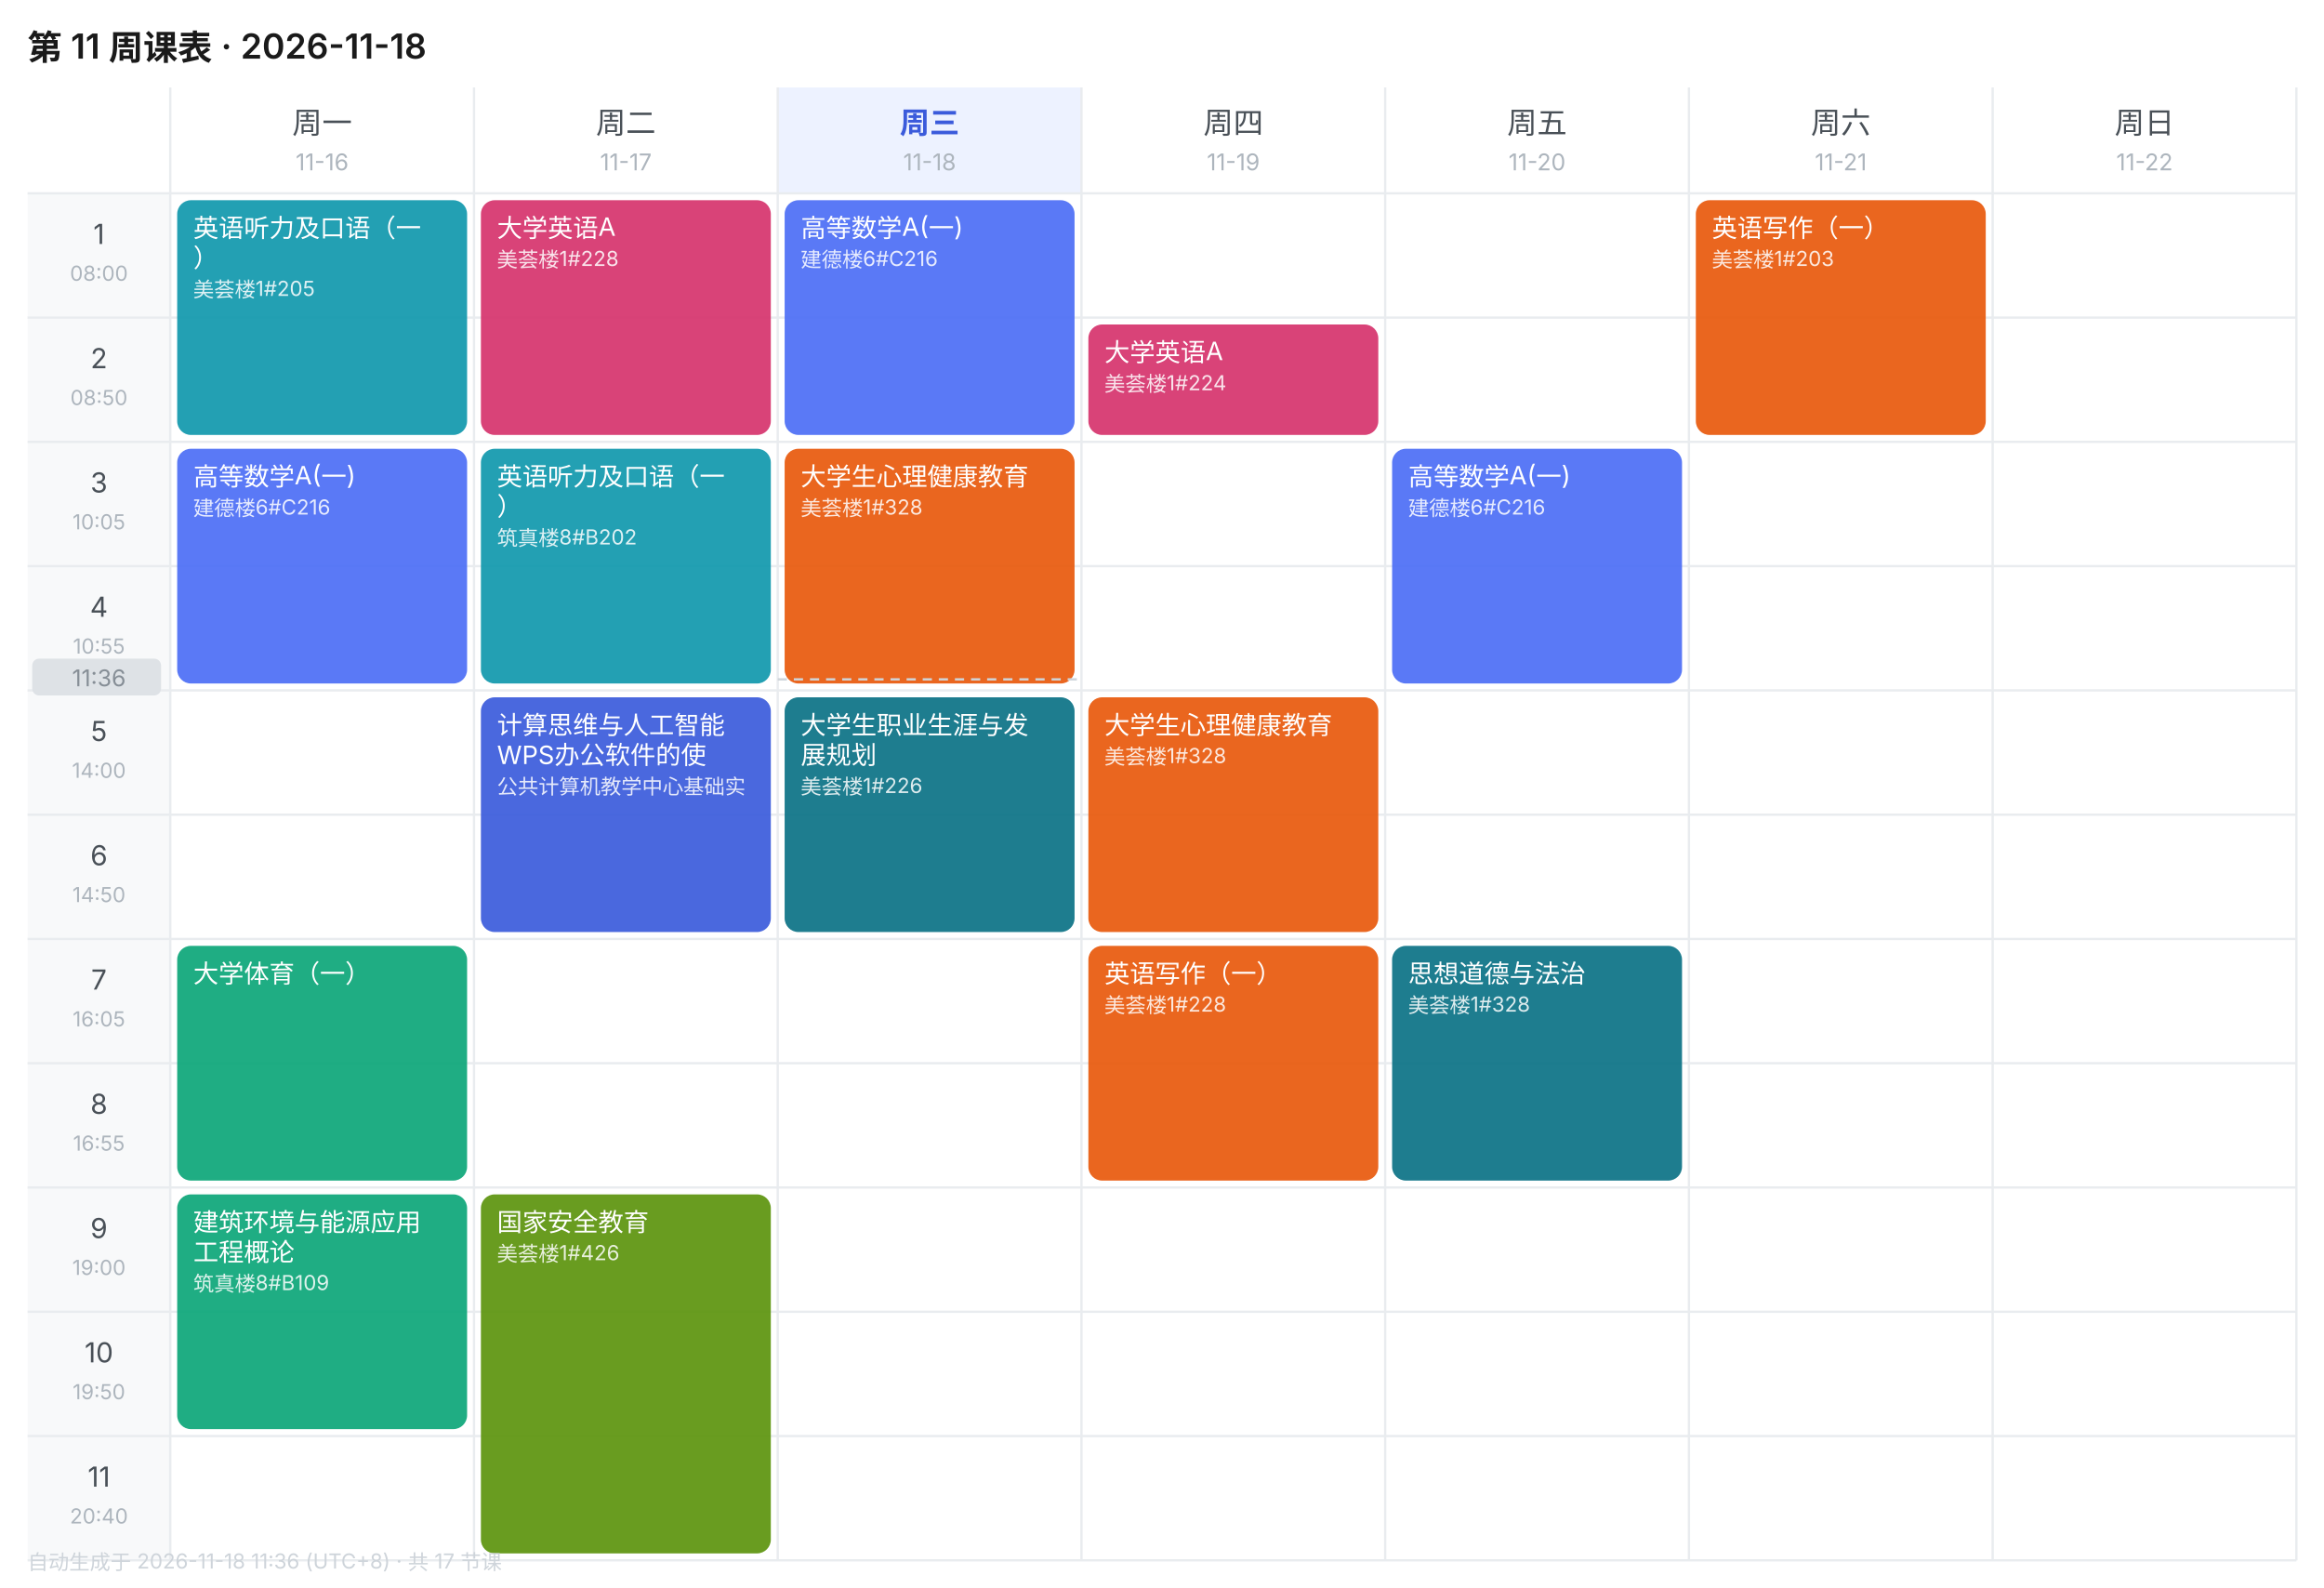
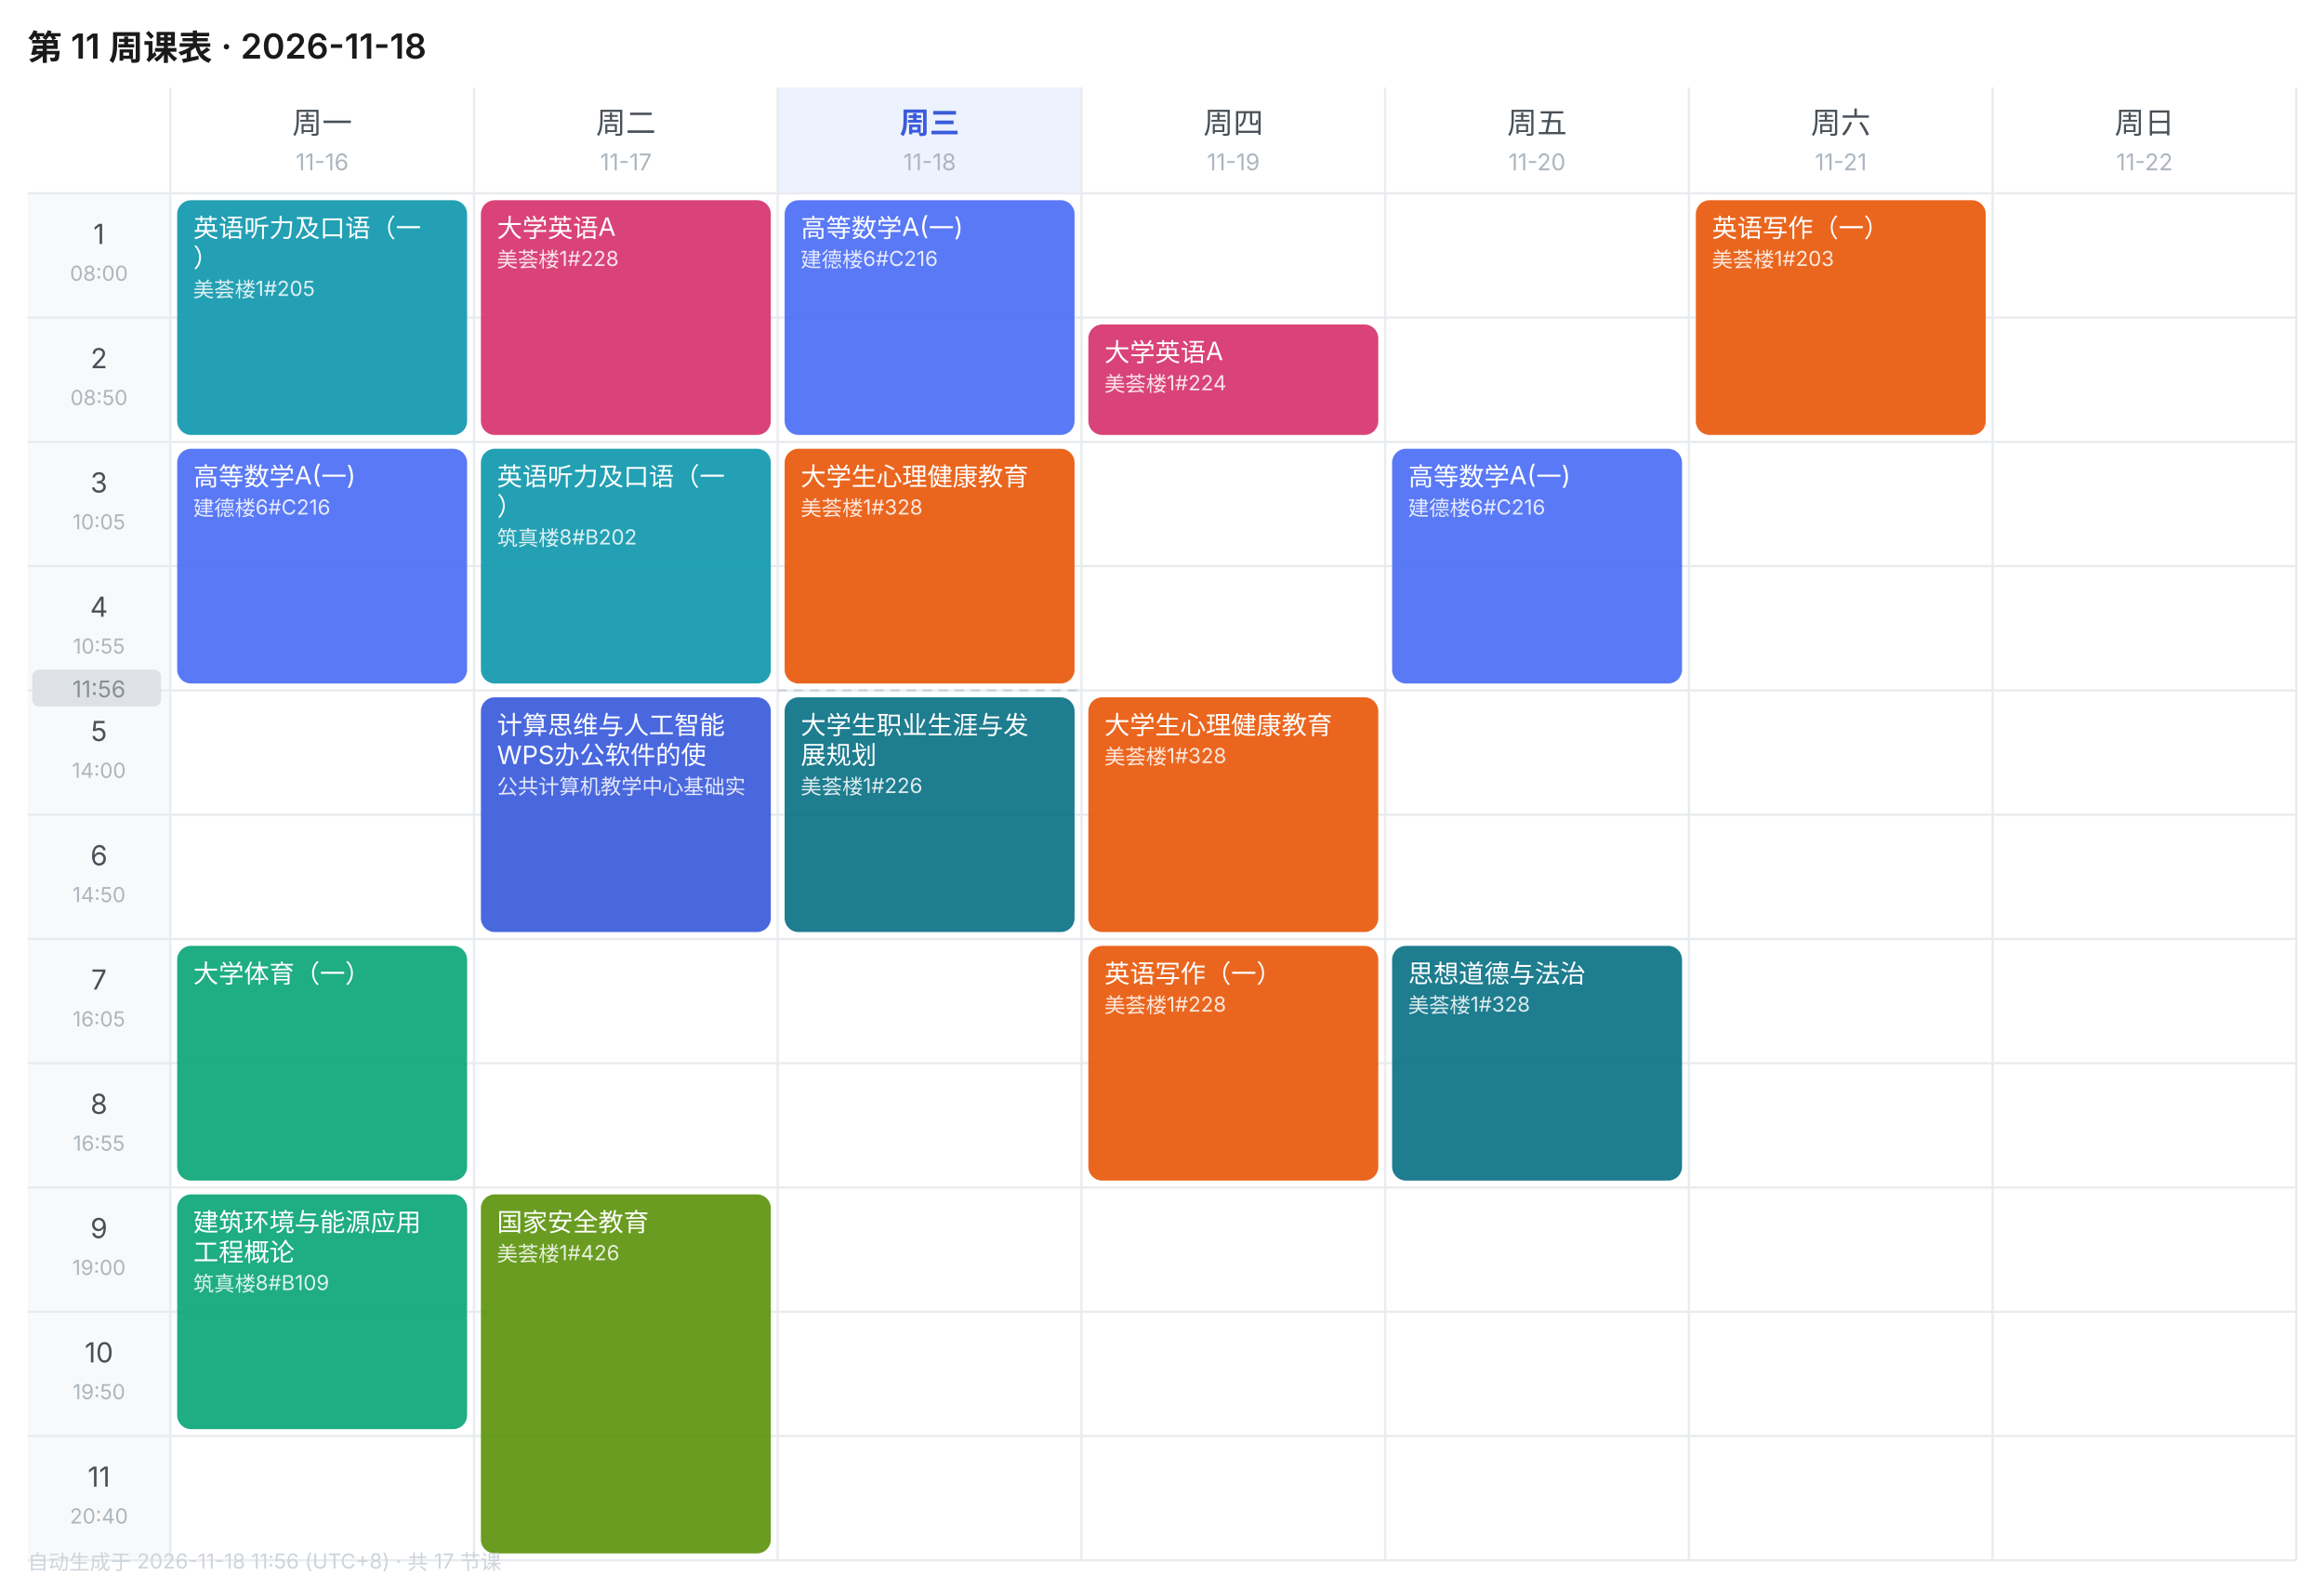
<svg xmlns="http://www.w3.org/2000/svg" width="1010" height="690" viewBox="0 0 1010 690" font-family="-apple-system,BlinkMacSystemFont,'Segoe UI','PingFang SC','Microsoft YaHei',sans-serif">
  <rect width="1010" height="690" fill="#FFFFFF" />
  <text x="12" y="26" font-size="15" font-weight="600" fill="#1A1A1A">第 11 周课表 · 2026-11-18</text>
  <text x="140.0" y="58" font-size="13" font-weight="400" text-anchor="middle" fill="#495057">周一</text>
  <text x="140.0" y="74" font-size="10" text-anchor="middle" fill="#ADB5BD">11-16</text>
  <text x="272.0" y="58" font-size="13" font-weight="400" text-anchor="middle" fill="#495057">周二</text>
  <text x="272.0" y="74" font-size="10" text-anchor="middle" fill="#ADB5BD">11-17</text>
  <rect x="338" y="38" width="132" height="46" fill="#EDF2FF" />
  <text x="404.0" y="58" font-size="13" font-weight="600" text-anchor="middle" fill="#3B5BDB">周三</text>
  <text x="404.0" y="74" font-size="10" text-anchor="middle" fill="#ADB5BD">11-18</text>
  <text x="536.0" y="58" font-size="13" font-weight="400" text-anchor="middle" fill="#495057">周四</text>
  <text x="536.0" y="74" font-size="10" text-anchor="middle" fill="#ADB5BD">11-19</text>
  <text x="668.0" y="58" font-size="13" font-weight="400" text-anchor="middle" fill="#495057">周五</text>
  <text x="668.0" y="74" font-size="10" text-anchor="middle" fill="#ADB5BD">11-20</text>
  <text x="800.0" y="58" font-size="13" font-weight="400" text-anchor="middle" fill="#495057">周六</text>
  <text x="800.0" y="74" font-size="10" text-anchor="middle" fill="#ADB5BD">11-21</text>
  <text x="932.0" y="58" font-size="13" font-weight="400" text-anchor="middle" fill="#495057">周日</text>
  <text x="932.0" y="74" font-size="10" text-anchor="middle" fill="#ADB5BD">11-22</text>
  <rect x="12" y="84" width="62" height="54" fill="#F8F9FA" />
  <text x="43.0" y="106" font-size="12" text-anchor="middle" fill="#495057">1</text>
  <text x="43.0" y="122" font-size="9" text-anchor="middle" fill="#ADB5BD">08:00</text>
  <line x1="12" y1="84" x2="998" y2="84" stroke="#E9ECEF" stroke-width="1" />
  <rect x="12" y="138" width="62" height="54" fill="#F8F9FA" />
  <text x="43.0" y="160" font-size="12" text-anchor="middle" fill="#495057">2</text>
  <text x="43.0" y="176" font-size="9" text-anchor="middle" fill="#ADB5BD">08:50</text>
  <line x1="12" y1="138" x2="998" y2="138" stroke="#E9ECEF" stroke-width="1" />
  <rect x="12" y="192" width="62" height="54" fill="#F8F9FA" />
  <text x="43.0" y="214" font-size="12" text-anchor="middle" fill="#495057">3</text>
  <text x="43.0" y="230" font-size="9" text-anchor="middle" fill="#ADB5BD">10:05</text>
  <line x1="12" y1="192" x2="998" y2="192" stroke="#E9ECEF" stroke-width="1" />
  <rect x="12" y="246" width="62" height="54" fill="#F8F9FA" />
  <text x="43.0" y="268" font-size="12" text-anchor="middle" fill="#495057">4</text>
  <text x="43.0" y="284" font-size="9" text-anchor="middle" fill="#ADB5BD">10:55</text>
  <line x1="12" y1="246" x2="998" y2="246" stroke="#E9ECEF" stroke-width="1" />
  <rect x="12" y="300" width="62" height="54" fill="#F8F9FA" />
  <text x="43.0" y="322" font-size="12" text-anchor="middle" fill="#495057">5</text>
  <text x="43.0" y="338" font-size="9" text-anchor="middle" fill="#ADB5BD">14:00</text>
  <line x1="12" y1="300" x2="998" y2="300" stroke="#E9ECEF" stroke-width="1" />
  <rect x="12" y="354" width="62" height="54" fill="#F8F9FA" />
  <text x="43.0" y="376" font-size="12" text-anchor="middle" fill="#495057">6</text>
  <text x="43.0" y="392" font-size="9" text-anchor="middle" fill="#ADB5BD">14:50</text>
  <line x1="12" y1="354" x2="998" y2="354" stroke="#E9ECEF" stroke-width="1" />
  <rect x="12" y="408" width="62" height="54" fill="#F8F9FA" />
  <text x="43.0" y="430" font-size="12" text-anchor="middle" fill="#495057">7</text>
  <text x="43.0" y="446" font-size="9" text-anchor="middle" fill="#ADB5BD">16:05</text>
  <line x1="12" y1="408" x2="998" y2="408" stroke="#E9ECEF" stroke-width="1" />
  <rect x="12" y="462" width="62" height="54" fill="#F8F9FA" />
  <text x="43.0" y="484" font-size="12" text-anchor="middle" fill="#495057">8</text>
  <text x="43.0" y="500" font-size="9" text-anchor="middle" fill="#ADB5BD">16:55</text>
  <line x1="12" y1="462" x2="998" y2="462" stroke="#E9ECEF" stroke-width="1" />
  <rect x="12" y="516" width="62" height="54" fill="#F8F9FA" />
  <text x="43.0" y="538" font-size="12" text-anchor="middle" fill="#495057">9</text>
  <text x="43.0" y="554" font-size="9" text-anchor="middle" fill="#ADB5BD">19:00</text>
  <line x1="12" y1="516" x2="998" y2="516" stroke="#E9ECEF" stroke-width="1" />
  <rect x="12" y="570" width="62" height="54" fill="#F8F9FA" />
  <text x="43.0" y="592" font-size="12" text-anchor="middle" fill="#495057">10</text>
  <text x="43.0" y="608" font-size="9" text-anchor="middle" fill="#ADB5BD">19:50</text>
  <line x1="12" y1="570" x2="998" y2="570" stroke="#E9ECEF" stroke-width="1" />
  <rect x="12" y="624" width="62" height="54" fill="#F8F9FA" />
  <text x="43.0" y="646" font-size="12" text-anchor="middle" fill="#495057">11</text>
  <text x="43.0" y="662" font-size="9" text-anchor="middle" fill="#ADB5BD">20:40</text>
  <line x1="12" y1="624" x2="998" y2="624" stroke="#E9ECEF" stroke-width="1" />
  <line x1="74" y1="38" x2="74" y2="678" stroke="#E9ECEF" stroke-width="1" />
  <line x1="206" y1="38" x2="206" y2="678" stroke="#E9ECEF" stroke-width="1" />
  <line x1="338" y1="38" x2="338" y2="678" stroke="#E9ECEF" stroke-width="1" />
  <line x1="470" y1="38" x2="470" y2="678" stroke="#E9ECEF" stroke-width="1" />
  <line x1="602" y1="38" x2="602" y2="678" stroke="#E9ECEF" stroke-width="1" />
  <line x1="734" y1="38" x2="734" y2="678" stroke="#E9ECEF" stroke-width="1" />
  <line x1="866" y1="38" x2="866" y2="678" stroke="#E9ECEF" stroke-width="1" />
  <line x1="998" y1="38" x2="998" y2="678" stroke="#E9ECEF" stroke-width="1" />
  <line x1="12" y1="678" x2="998" y2="678" stroke="#E9ECEF" stroke-width="1" />
  <rect x="77" y="87" width="126" height="102" rx="6" fill="#1098AD" opacity="0.92" />
  <text x="84" y="103" font-size="11" fill="#FFFFFF">英语听力及口语（一</text>
  <text x="84" y="116" font-size="11" fill="#FFFFFF">）</text>
  <text x="84" y="129" font-size="9" fill="#FFFFFF" opacity="0.85">美荟楼1#205</text>
  <rect x="77" y="195" width="126" height="102" rx="6" fill="#4C6EF5" opacity="0.92" />
  <text x="84" y="211" font-size="11" fill="#FFFFFF">高等数学A(一)</text>
  <text x="84" y="224" font-size="9" fill="#FFFFFF" opacity="0.85">建德楼6#C216</text>
  <rect x="77" y="411" width="126" height="102" rx="6" fill="#0CA678" opacity="0.92" />
  <text x="84" y="427" font-size="11" fill="#FFFFFF">大学体育（一）</text>
  <rect x="77" y="519" width="126" height="102" rx="6" fill="#0CA678" opacity="0.92" />
  <text x="84" y="535" font-size="11" fill="#FFFFFF">建筑环境与能源应用</text>
  <text x="84" y="548" font-size="11" fill="#FFFFFF">工程概论</text>
  <text x="84" y="561" font-size="9" fill="#FFFFFF" opacity="0.85">筑真楼8#B109</text>
  <rect x="209" y="87" width="126" height="102" rx="6" fill="#D6336C" opacity="0.92" />
  <text x="216" y="103" font-size="11" fill="#FFFFFF">大学英语A</text>
  <text x="216" y="116" font-size="9" fill="#FFFFFF" opacity="0.85">美荟楼1#228</text>
  <rect x="209" y="195" width="126" height="102" rx="6" fill="#1098AD" opacity="0.92" />
  <text x="216" y="211" font-size="11" fill="#FFFFFF">英语听力及口语（一</text>
  <text x="216" y="224" font-size="11" fill="#FFFFFF">）</text>
  <text x="216" y="237" font-size="9" fill="#FFFFFF" opacity="0.85">筑真楼8#B202</text>
  <rect x="209" y="303" width="126" height="102" rx="6" fill="#3B5BDB" opacity="0.92" />
  <text x="216" y="319" font-size="11" fill="#FFFFFF">计算思维与人工智能</text>
  <text x="216" y="332" font-size="11" fill="#FFFFFF">WPS办公软件的使</text>
  <text x="216" y="345" font-size="9" fill="#FFFFFF" opacity="0.85">公共计算机教学中心基础实</text>
  <rect x="209" y="519" width="126" height="156" rx="6" fill="#5C940D" opacity="0.92" />
  <text x="216" y="535" font-size="11" fill="#FFFFFF">国家安全教育</text>
  <text x="216" y="548" font-size="9" fill="#FFFFFF" opacity="0.85">美荟楼1#426</text>
  <rect x="341" y="87" width="126" height="102" rx="6" fill="#4C6EF5" opacity="0.92" />
  <text x="348" y="103" font-size="11" fill="#FFFFFF">高等数学A(一)</text>
  <text x="348" y="116" font-size="9" fill="#FFFFFF" opacity="0.85">建德楼6#C216</text>
  <rect x="341" y="195" width="126" height="102" rx="6" fill="#E8590C" opacity="0.92" />
  <text x="348" y="211" font-size="11" fill="#FFFFFF">大学生心理健康教育</text>
  <text x="348" y="224" font-size="9" fill="#FFFFFF" opacity="0.85">美荟楼1#328</text>
  <rect x="341" y="303" width="126" height="102" rx="6" fill="#0B7285" opacity="0.92" />
  <text x="348" y="319" font-size="11" fill="#FFFFFF">大学生职业生涯与发</text>
  <text x="348" y="332" font-size="11" fill="#FFFFFF">展规划</text>
  <text x="348" y="345" font-size="9" fill="#FFFFFF" opacity="0.85">美荟楼1#226</text>
  <rect x="473" y="141" width="126" height="48" rx="6" fill="#D6336C" opacity="0.92" />
  <text x="480" y="157" font-size="11" fill="#FFFFFF">大学英语A</text>
  <text x="480" y="170" font-size="9" fill="#FFFFFF" opacity="0.85">美荟楼1#224</text>
  <rect x="473" y="303" width="126" height="102" rx="6" fill="#E8590C" opacity="0.92" />
  <text x="480" y="319" font-size="11" fill="#FFFFFF">大学生心理健康教育</text>
  <text x="480" y="332" font-size="9" fill="#FFFFFF" opacity="0.85">美荟楼1#328</text>
  <rect x="473" y="411" width="126" height="102" rx="6" fill="#E8590C" opacity="0.92" />
  <text x="480" y="427" font-size="11" fill="#FFFFFF">英语写作（一）</text>
  <text x="480" y="440" font-size="9" fill="#FFFFFF" opacity="0.85">美荟楼1#228</text>
  <rect x="605" y="195" width="126" height="102" rx="6" fill="#4C6EF5" opacity="0.92" />
  <text x="612" y="211" font-size="11" fill="#FFFFFF">高等数学A(一)</text>
  <text x="612" y="224" font-size="9" fill="#FFFFFF" opacity="0.85">建德楼6#C216</text>
  <rect x="605" y="411" width="126" height="102" rx="6" fill="#0B7285" opacity="0.92" />
  <text x="612" y="427" font-size="11" fill="#FFFFFF">思想道德与法治</text>
  <text x="612" y="440" font-size="9" fill="#FFFFFF" opacity="0.85">美荟楼1#328</text>
  <rect x="737" y="87" width="126" height="102" rx="6" fill="#E8590C" opacity="0.92" />
  <text x="744" y="103" font-size="11" fill="#FFFFFF">英语写作（一）</text>
  <text x="744" y="116" font-size="9" fill="#FFFFFF" opacity="0.85">美荟楼1#203</text>
-   <line x1="338" y1="295.2" x2="470" y2="295.2" stroke="#CED4DA" stroke-width="1" stroke-dasharray="4 3" />
-   <rect x="14" y="286.2" width="56" height="16" rx="3" fill="#DEE2E6" />
-   <text x="43.0" y="298.2" font-size="10" text-anchor="middle" fill="#868E96">11:36</text>
-   <text x="12" y="682" font-size="9" fill="#CED4DA">自动生成于 2026-11-18 11:36 (UTC+8) · 共 17 节课</text>
+   <line x1="338" y1="300.0" x2="470" y2="300.0" stroke="#CED4DA" stroke-width="1" stroke-dasharray="4 3" />
+   <rect x="14" y="291.0" width="56" height="16" rx="3" fill="#DEE2E6" />
+   <text x="43.0" y="303.0" font-size="10" text-anchor="middle" fill="#868E96">11:56</text>
+   <text x="12" y="682" font-size="9" fill="#CED4DA">自动生成于 2026-11-18 11:56 (UTC+8) · 共 17 节课</text>
</svg>
